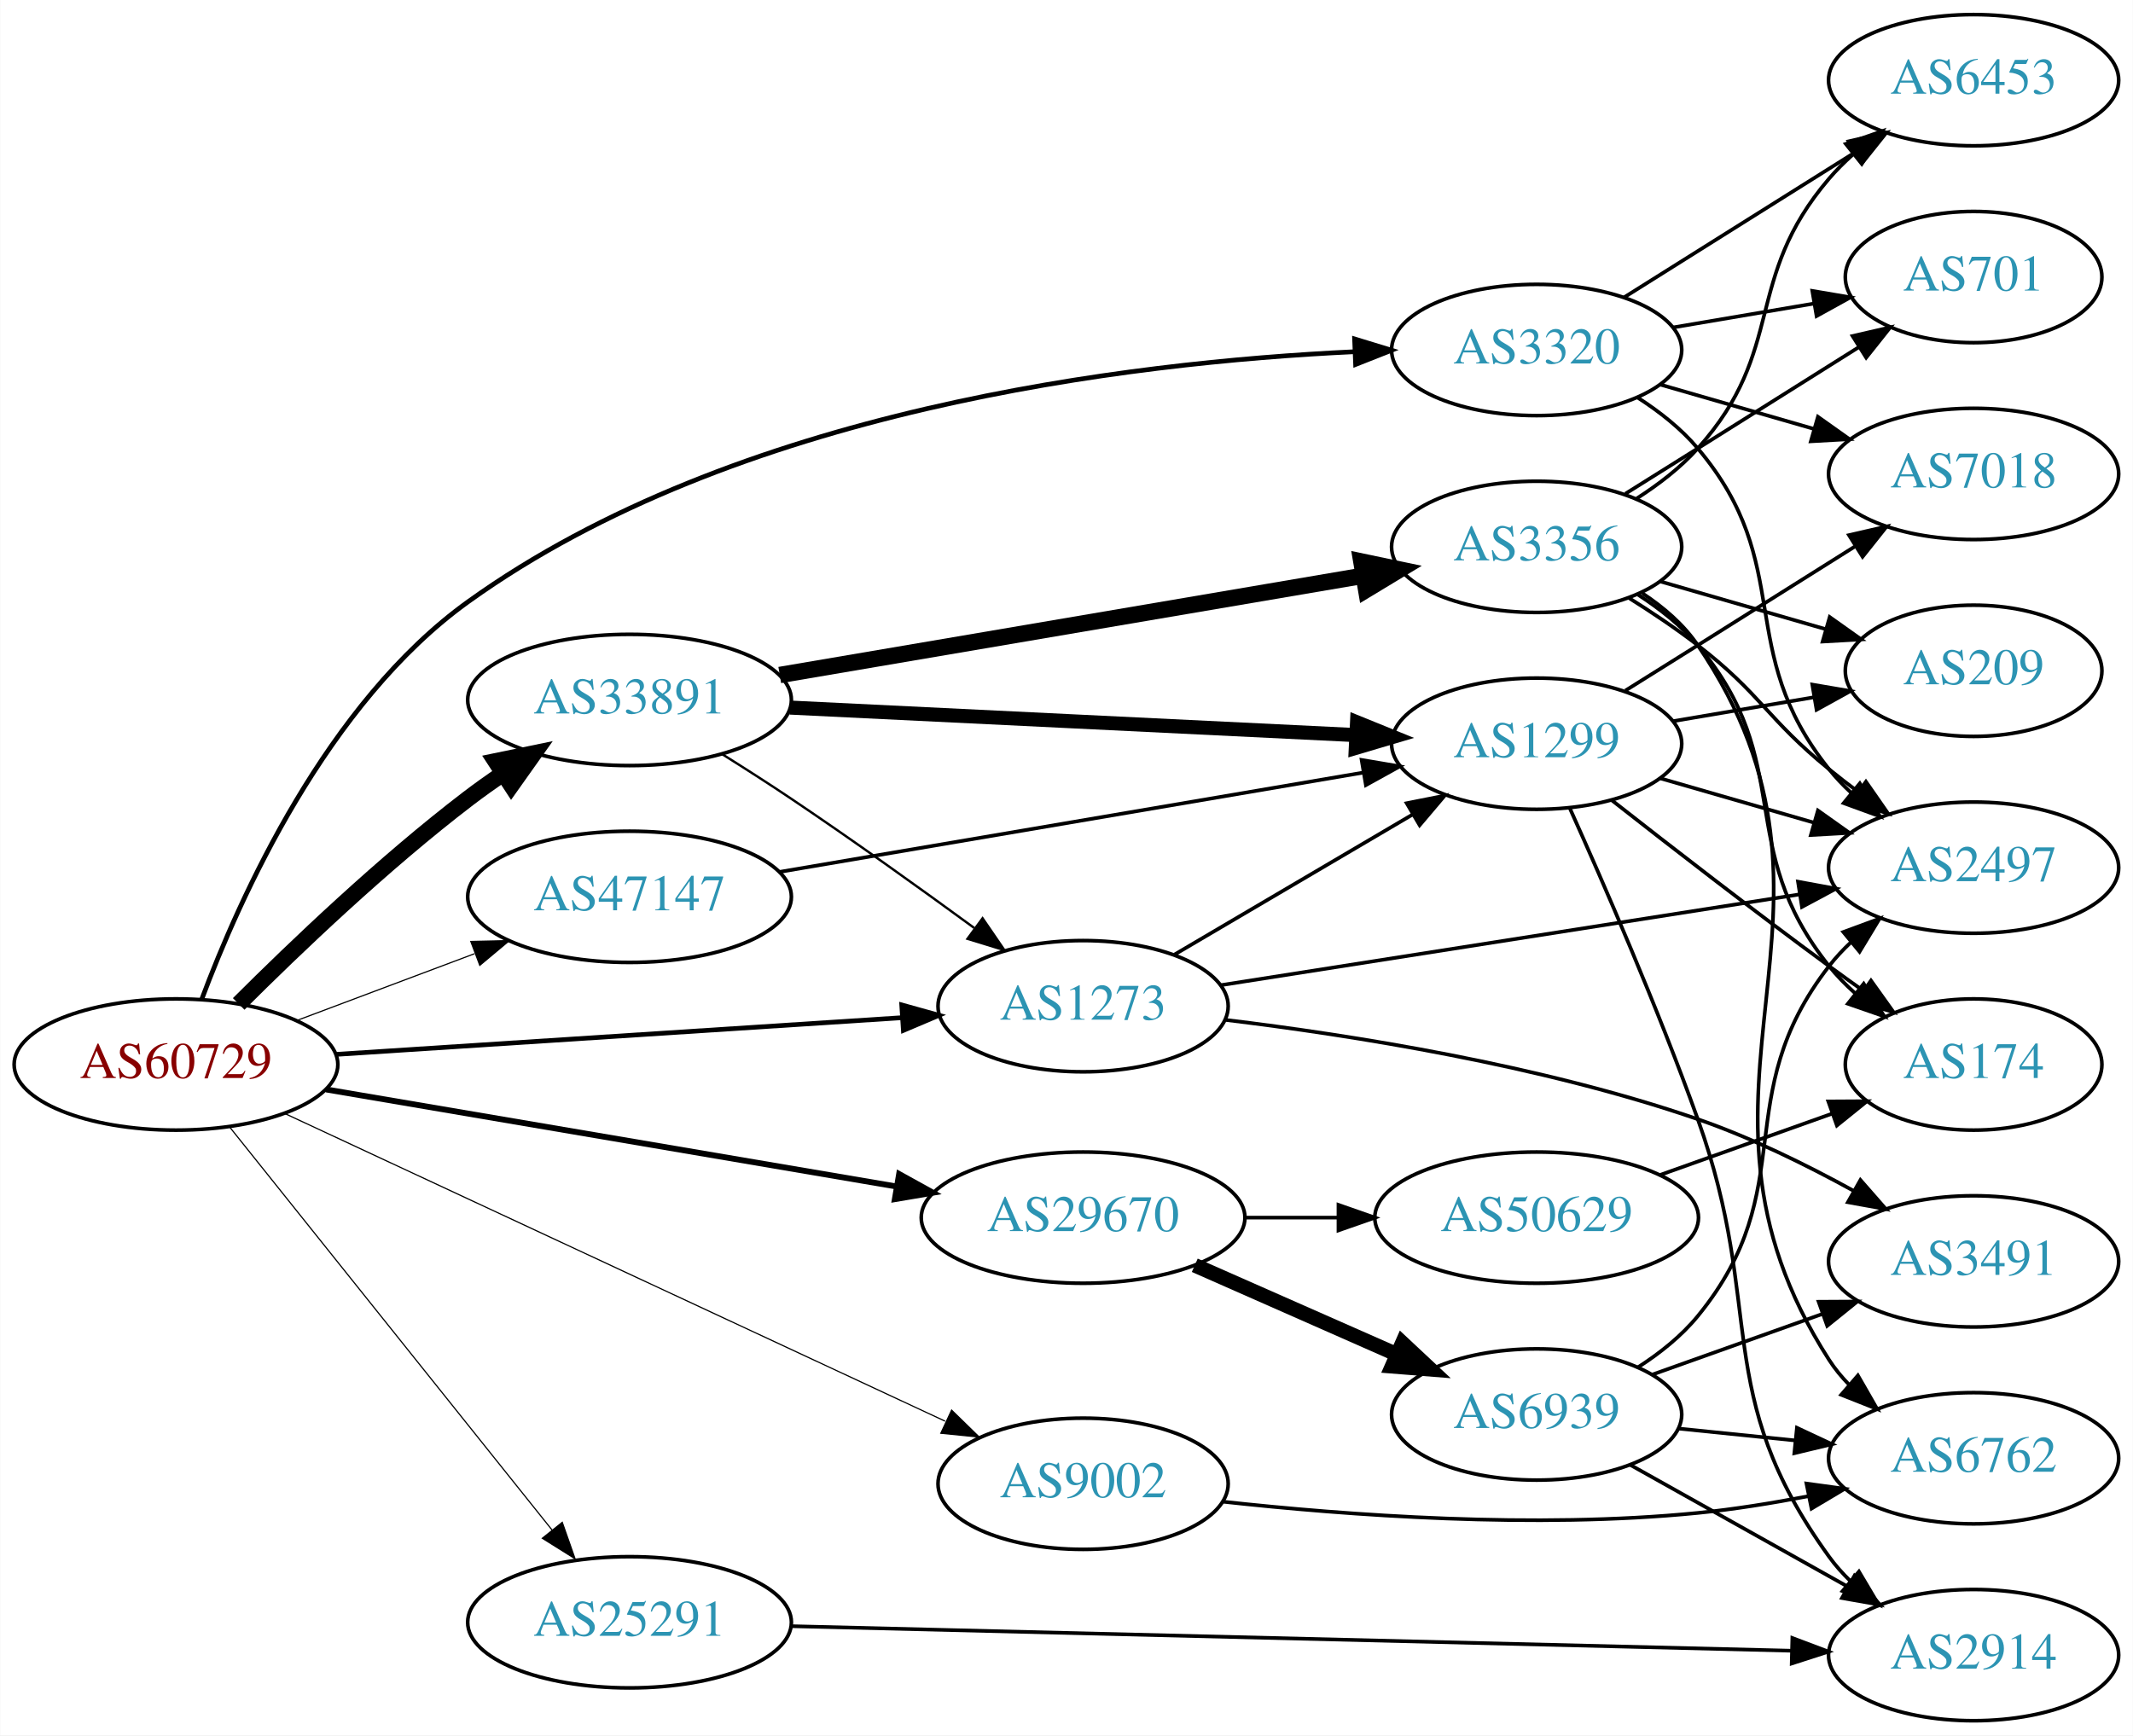
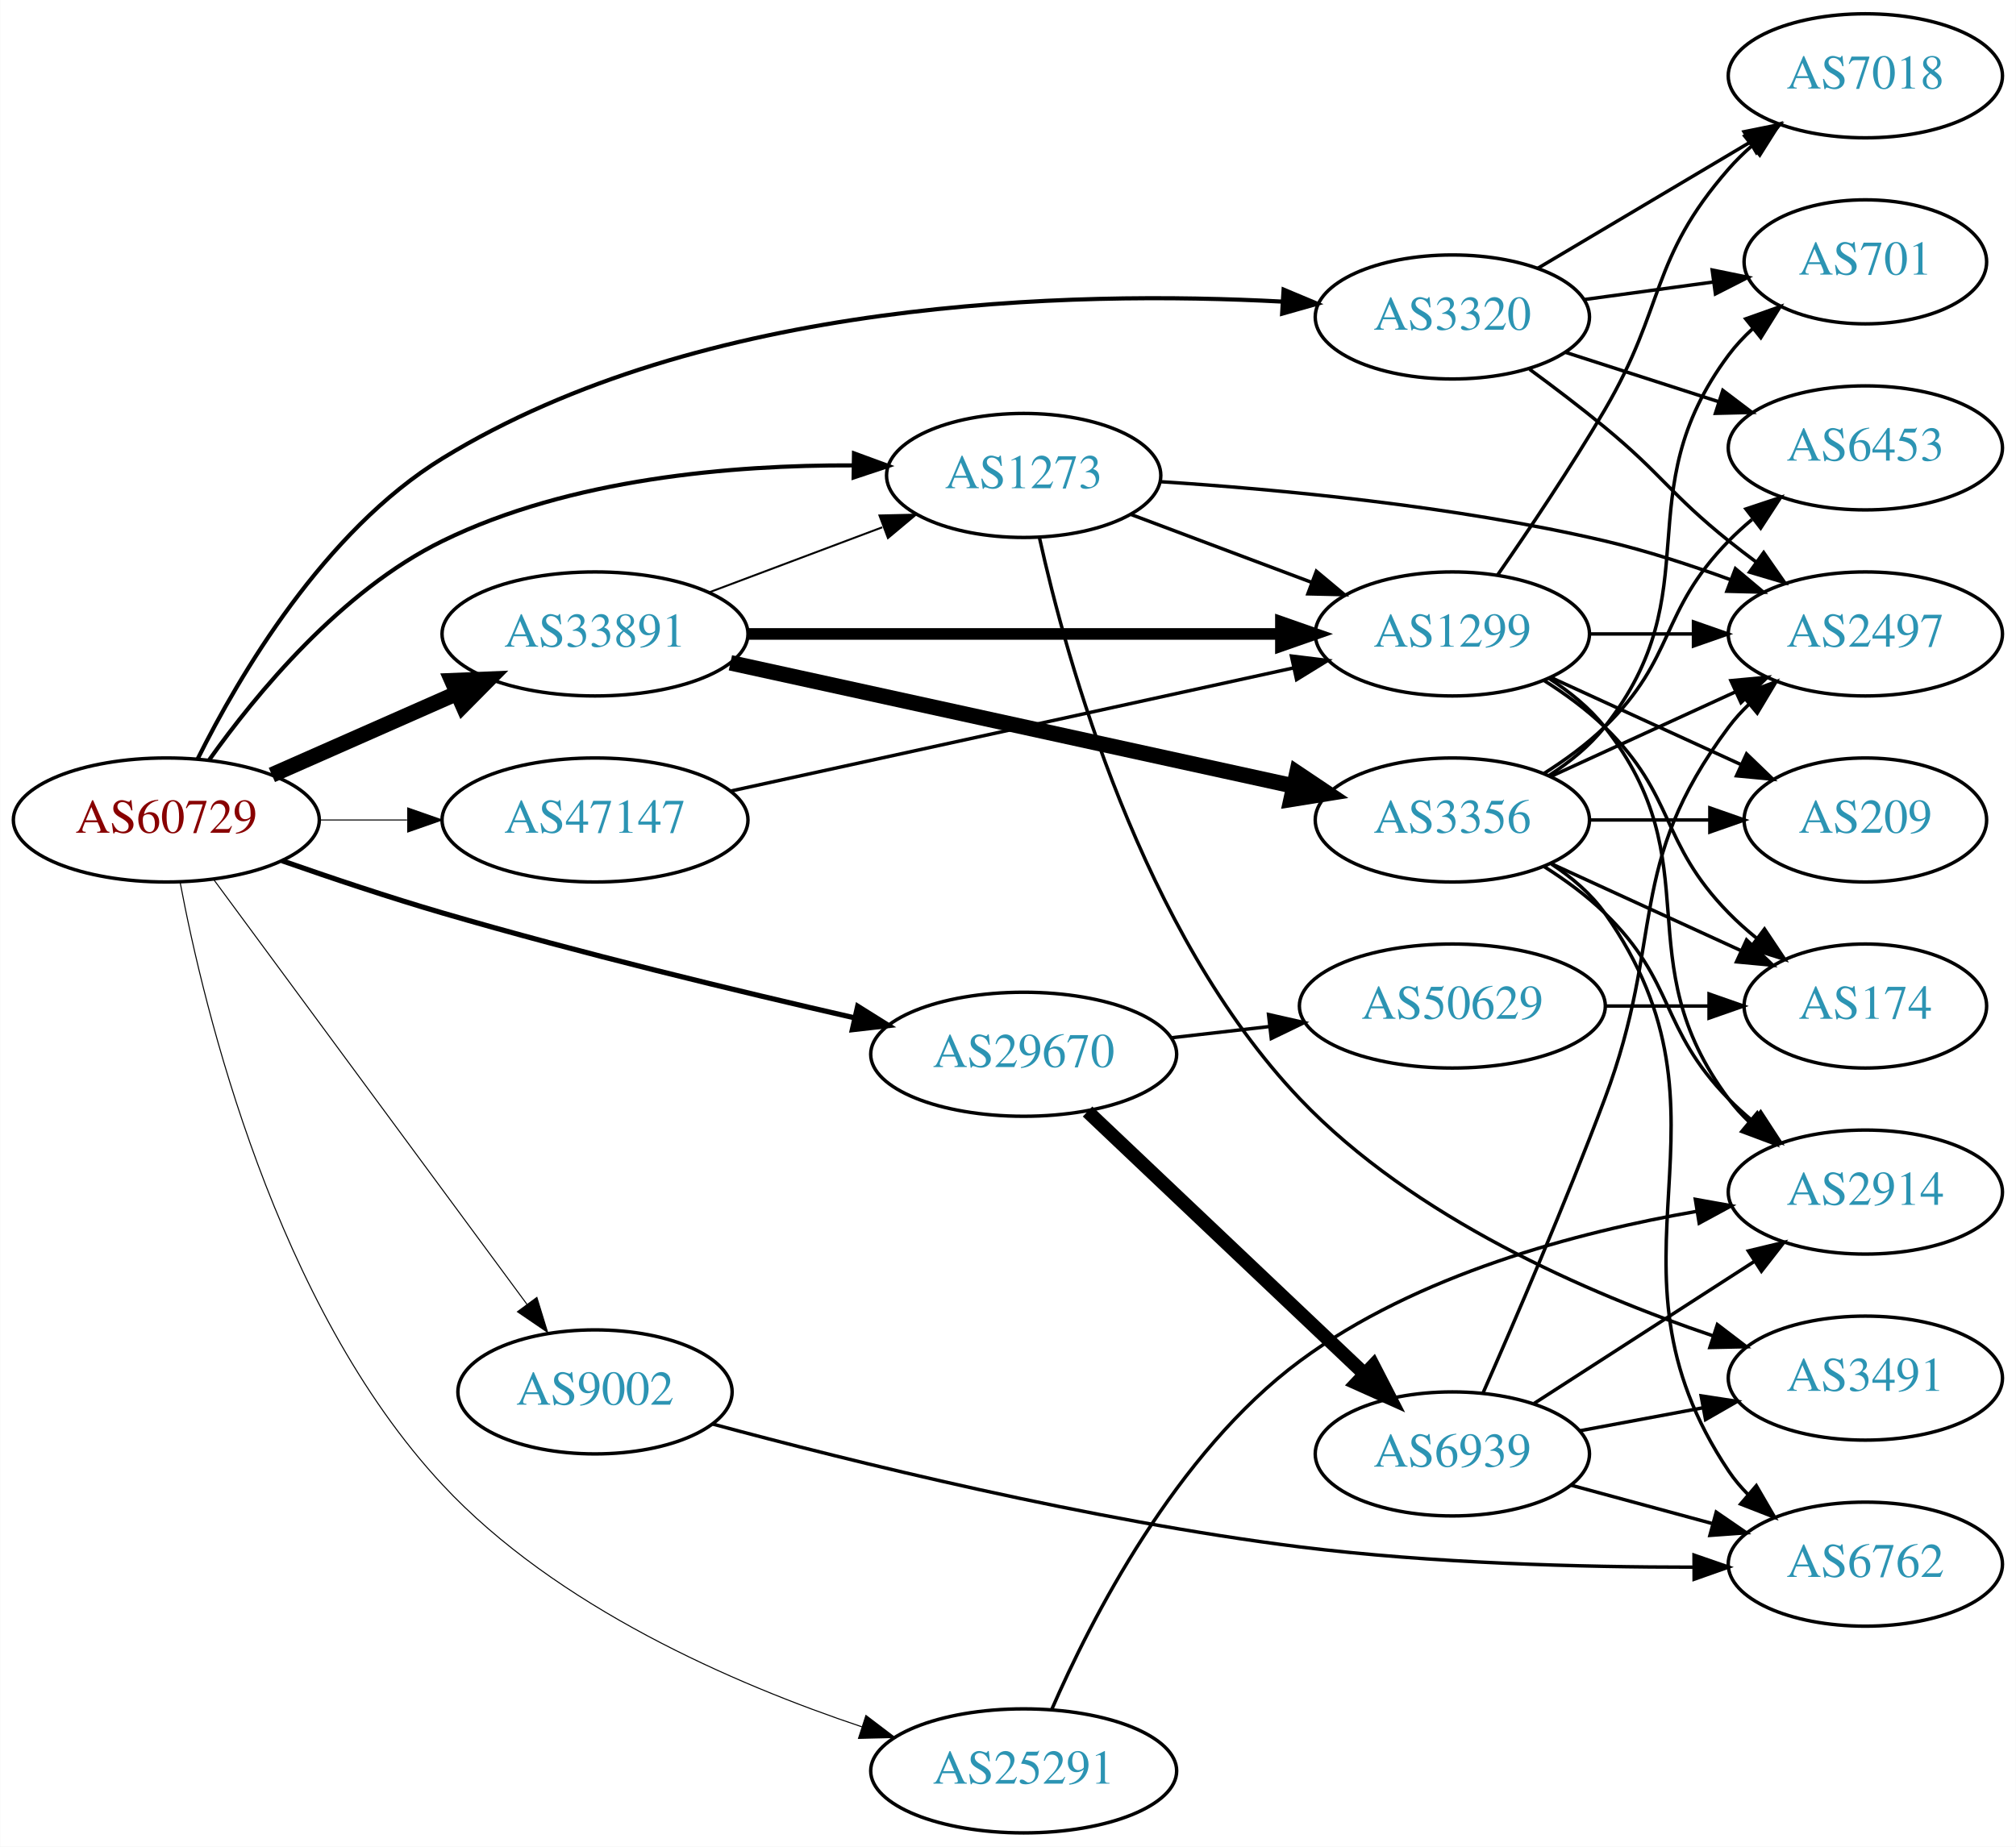
- <svg xmlns="http://www.w3.org/2000/svg" xmlns:xlink="http://www.w3.org/1999/xlink" width="585pt" height="476pt" viewBox="0.00 0.00 584.86 476.00">
-   <g id="graph0" class="graph" transform="scale(1 1) rotate(0) translate(4 472)">
-     <polygon fill="white" stroke="none" points="-4,4 -4,-472 580.862,-472 580.862,4 -4,4" />
+ <svg xmlns="http://www.w3.org/2000/svg" xmlns:xlink="http://www.w3.org/1999/xlink" width="585pt" height="536pt" viewBox="0.00 0.00 584.86 536.00">
+   <g id="graph0" class="graph" transform="scale(1 1) rotate(0) translate(4 532)">
+     <polygon fill="white" stroke="none" points="-4,4 -4,-532 580.862,-532 580.862,4 -4,4" />
    <g id="node1" class="node">
      <g id="a_node1">
        <a xlink:href="/asn/60729" xlink:title="AS60729 ~ Zwiebelfreunde e.V. [AT]">
-           <ellipse fill="#ffffff" stroke="black" cx="44.196" cy="-180" rx="44.393" ry="18" />
-           <text text-anchor="middle" x="44.196" y="-176.3" font-family="Times,serif" font-size="14.00" fill="#880000">AS60729</text>
+           <ellipse fill="#ffffff" stroke="black" cx="44.196" cy="-294" rx="44.393" ry="18" />
+           <text text-anchor="middle" x="44.196" y="-290.3" font-family="Times,serif" font-size="14.00" fill="#880000">AS60729</text>
        </a>
      </g>
    </g>
    <g id="node2" class="node">
      <g id="a_node2">
-         <a xlink:href="/asn/1273" xlink:title="AS1273 ~ RIPE Network Coordination Centre [NL]">
-           <ellipse fill="#ffffff" stroke="black" cx="292.98" cy="-196" rx="39.794" ry="18" />
-           <text text-anchor="middle" x="292.98" y="-192.3" font-family="Times,serif" font-size="14.00" fill="#2c94b3">AS1273</text>
+         <a xlink:href="/asn/1273" xlink:title="AS1273 ~ Vodafone Group PLC [EU]">
+           <ellipse fill="#ffffff" stroke="black" cx="292.98" cy="-394" rx="39.794" ry="18" />
+           <text text-anchor="middle" x="292.98" y="-390.3" font-family="Times,serif" font-size="14.00" fill="#2c94b3">AS1273</text>
        </a>
      </g>
    </g>
    <g id="edge1" class="edge">
-       <path fill="none" stroke="black" stroke-width="1.286" d="M87.901,-182.769C131.16,-185.573 197.98,-189.906 243.275,-192.842" />
-       <polygon fill="black" stroke="black" stroke-width="1.286" points="243.241,-196.347 253.447,-193.502 243.694,-189.362 243.241,-196.347" />
+       <path fill="none" stroke="black" stroke-width="1.2" d="M56.558,-311.332C70.174,-330.499 94.886,-360.573 124.392,-375 161.462,-393.126 208.503,-397.053 243.304,-396.922" />
+       <polygon fill="black" stroke="black" stroke-width="1.2" points="243.742,-400.416 253.687,-396.762 243.634,-393.416 243.742,-400.416" />
    </g>
    <g id="node3" class="node">
      <g id="a_node3">
        <a xlink:href="/asn/3320" xlink:title="AS3320 ~ DTAG [DE]">
-           <ellipse fill="#ffffff" stroke="black" cx="417.373" cy="-376" rx="39.794" ry="18" />
-           <text text-anchor="middle" x="417.373" y="-372.3" font-family="Times,serif" font-size="14.00" fill="#2c94b3">AS3320</text>
+           <ellipse fill="#ffffff" stroke="black" cx="417.373" cy="-440" rx="39.794" ry="18" />
+           <text text-anchor="middle" x="417.373" y="-436.3" font-family="Times,serif" font-size="14.00" fill="#2c94b3">AS3320</text>
        </a>
      </g>
    </g>
    <g id="edge2" class="edge">
-       <path fill="none" stroke="black" stroke-width="1.286" d="M51.249,-197.87C61.632,-225.708 85.553,-279.118 124.392,-307 197.59,-359.548 305.19,-372.586 367.273,-375.515" />
-       <polygon fill="black" stroke="black" stroke-width="1.286" points="367.444,-379.025 377.576,-375.928 367.724,-372.031 367.444,-379.025" />
+       <path fill="none" stroke="black" stroke-width="1.2" d="M53.322,-311.793C65.266,-335.772 89.934,-377.882 124.392,-399 199.893,-445.271 306.684,-447.729 368,-444.458" />
+       <polygon fill="black" stroke="black" stroke-width="1.2" points="368.401,-447.94 378.17,-443.84 367.976,-440.953 368.401,-447.94" />
    </g>
    <g id="node4" class="node">
      <g id="a_node4">
        <a xlink:href="/asn/9002" xlink:title="AS9002 ~ RETN Limited [EU]">
-           <ellipse fill="#ffffff" stroke="black" cx="292.98" cy="-65" rx="39.794" ry="18" />
-           <text text-anchor="middle" x="292.98" y="-61.3" font-family="Times,serif" font-size="14.00" fill="#2c94b3">AS9002</text>
+           <ellipse fill="#ffffff" stroke="black" cx="168.588" cy="-128" rx="39.794" ry="18" />
+           <text text-anchor="middle" x="168.588" y="-124.3" font-family="Times,serif" font-size="14.00" fill="#2c94b3">AS9002</text>
        </a>
      </g>
    </g>
    <g id="edge3" class="edge">
-       <path fill="none" stroke="black" stroke-width="0.321" d="M73.988,-166.583C118.927,-145.642 205.701,-105.206 255.138,-82.168" />
-       <polygon fill="black" stroke="black" stroke-width="0.321" points="256.918,-85.2 264.504,-77.804 253.961,-78.855 256.918,-85.2" />
+       <path fill="none" stroke="black" stroke-width="0.3" d="M57.833,-276.86C79.454,-247.536 123.645,-187.6 148.86,-153.401" />
+       <polygon fill="black" stroke="black" stroke-width="0.3" points="151.719,-155.421 154.836,-145.295 146.085,-151.267 151.719,-155.421" />
    </g>
    <g id="node5" class="node">
      <g id="a_node5">
        <a xlink:href="/asn/25291" xlink:title="AS25291 ~ SysEleven GmbH [DE]">
-           <ellipse fill="#ffffff" stroke="black" cx="168.588" cy="-27" rx="44.393" ry="18" />
-           <text text-anchor="middle" x="168.588" y="-23.3" font-family="Times,serif" font-size="14.00" fill="#2c94b3">AS25291</text>
+           <ellipse fill="#ffffff" stroke="black" cx="292.98" cy="-18" rx="44.393" ry="18" />
+           <text text-anchor="middle" x="292.98" y="-14.3" font-family="Times,serif" font-size="14.00" fill="#2c94b3">AS25291</text>
        </a>
      </g>
    </g>
    <g id="edge4" class="edge">
-       <path fill="none" stroke="black" stroke-width="0.321" d="M58.998,-162.746C80.576,-135.772 122.411,-83.476 147.384,-52.257" />
-       <polygon fill="black" stroke="black" stroke-width="0.321" points="150.135,-54.421 153.649,-44.425 144.669,-50.048 150.135,-54.421" />
+       <path fill="none" stroke="black" stroke-width="0.3" d="M48.179,-276.007C55.177,-238.913 75.872,-153.065 124.392,-101 157.412,-65.568 208.852,-43.247 246.035,-30.788" />
+       <polygon fill="black" stroke="black" stroke-width="0.3" points="247.201,-34.089 255.638,-27.681 245.047,-27.429 247.201,-34.089" />
    </g>
    <g id="node6" class="node">
      <g id="a_node6">
        <a xlink:href="/asn/29670" xlink:title="AS29670 ~ Individual Network Berlin e.V. [DE]">
-           <ellipse fill="#ffffff" stroke="black" cx="292.98" cy="-138" rx="44.393" ry="18" />
-           <text text-anchor="middle" x="292.98" y="-134.3" font-family="Times,serif" font-size="14.00" fill="#2c94b3">AS29670</text>
+           <ellipse fill="#ffffff" stroke="black" cx="292.98" cy="-226" rx="44.393" ry="18" />
+           <text text-anchor="middle" x="292.98" y="-222.3" font-family="Times,serif" font-size="14.00" fill="#2c94b3">AS29670</text>
        </a>
      </g>
    </g>
    <g id="edge5" class="edge">
-       <path fill="none" stroke="black" stroke-width="1.607" d="M85.395,-173.158C128.06,-165.897 195.562,-154.409 241.713,-146.555" />
-       <polygon fill="black" stroke="black" stroke-width="1.607" points="242.527,-149.967 251.798,-144.839 241.353,-143.066 242.527,-149.967" />
+       <path fill="none" stroke="black" stroke-width="1.5" d="M77.74,-282.178C91.97,-277.199 108.915,-271.522 124.392,-267 164.258,-255.353 210.102,-244.295 243.754,-236.604" />
+       <polygon fill="black" stroke="black" stroke-width="1.5" points="244.808,-239.954 253.786,-234.329 243.26,-233.128 244.808,-239.954" />
    </g>
    <g id="node7" class="node">
      <g id="a_node7">
        <a xlink:href="/asn/33891" xlink:title="AS33891 ~ CORE-BACKBONE GMBH GLOBAL NETWORK [DE]">
-           <ellipse fill="#ffffff" stroke="black" cx="168.588" cy="-280" rx="44.393" ry="18" />
-           <text text-anchor="middle" x="168.588" y="-276.3" font-family="Times,serif" font-size="14.00" fill="#2c94b3">AS33891</text>
+           <ellipse fill="#ffffff" stroke="black" cx="168.588" cy="-348" rx="44.393" ry="18" />
+           <text text-anchor="middle" x="168.588" y="-344.3" font-family="Times,serif" font-size="14.00" fill="#2c94b3">AS33891</text>
        </a>
      </g>
    </g>
    <g id="edge6" class="edge">
-       <path fill="none" stroke="black" stroke-width="4.5" d="M61.391,-196.615C76.864,-212.07 101.199,-235.307 124.392,-253 127.381,-255.28 130.567,-257.547 133.804,-259.742" />
-       <polygon fill="black" stroke="black" stroke-width="4.5" points="131.861,-263.176 142.387,-265.347 136.167,-256.582 131.861,-263.176" />
+       <path fill="none" stroke="black" stroke-width="4.5" d="M74.824,-307.072C90.941,-314.183 111.081,-323.069 128.473,-330.742" />
+       <polygon fill="black" stroke="black" stroke-width="4.5" points="127.071,-334.427 137.809,-334.861 130.249,-327.222 127.071,-334.427" />
    </g>
    <g id="node8" class="node">
      <g id="a_node8">
        <a xlink:href="/asn/47147" xlink:title="AS47147 ~ ANEXIA Internetdienstleistungs GmbH [AT]">
-           <ellipse fill="#ffffff" stroke="black" cx="168.588" cy="-226" rx="44.393" ry="18" />
-           <text text-anchor="middle" x="168.588" y="-222.3" font-family="Times,serif" font-size="14.00" fill="#2c94b3">AS47147</text>
+           <ellipse fill="#ffffff" stroke="black" cx="168.588" cy="-294" rx="44.393" ry="18" />
+           <text text-anchor="middle" x="168.588" y="-290.3" font-family="Times,serif" font-size="14.00" fill="#2c94b3">AS47147</text>
        </a>
      </g>
    </g>
    <g id="edge7" class="edge">
-       <path fill="none" stroke="black" stroke-width="0.321" d="M77.353,-192.086C92.251,-197.685 110.138,-204.408 126.043,-210.386" />
-       <polygon fill="black" stroke="black" stroke-width="0.321" points="125.054,-213.753 135.646,-213.995 127.517,-207.2 125.054,-213.753" />
+       <path fill="none" stroke="black" stroke-width="0.3" d="M88.692,-294C96.898,-294 105.569,-294 114.041,-294" />
+       <polygon fill="black" stroke="black" stroke-width="0.3" points="114.233,-297.5 124.233,-294 114.233,-290.5 114.233,-297.5" />
    </g>
    <g id="node9" class="node">
      <g id="a_node9">
-         <a xlink:href="/asn/1299" xlink:title="AS1299 ~ Telia Carrier [EU]">
-           <ellipse fill="#ffffff" stroke="black" cx="417.373" cy="-268" rx="39.794" ry="18" />
-           <text text-anchor="middle" x="417.373" y="-264.3" font-family="Times,serif" font-size="14.00" fill="#2c94b3">AS1299</text>
+         <a xlink:href="/asn/3491" xlink:title="AS3491 ~ PCCW Global, Inc. [US]">
+           <ellipse fill="#ffffff" stroke="black" cx="537.215" cy="-132" rx="39.794" ry="18" />
+           <text text-anchor="middle" x="537.215" y="-128.3" font-family="Times,serif" font-size="14.00" fill="#2c94b3">AS3491</text>
        </a>
      </g>
    </g>
    <g id="edge8" class="edge">
-       <path fill="none" stroke="black" d="M317.869,-210.053C336.534,-221.033 362.686,-236.418 383.353,-248.575" />
-       <polygon fill="black" stroke="black" points="381.732,-251.682 392.126,-253.736 385.281,-245.649 381.732,-251.682" />
+       <path fill="none" stroke="black" d="M297.53,-376.045C305.354,-340.691 327.164,-261.307 373.176,-213 406.053,-178.484 456.781,-156.523 492.914,-144.304" />
+       <polygon fill="black" stroke="black" points="494.271,-147.543 502.692,-141.114 492.1,-140.889 494.271,-147.543" />
    </g>
    <g id="node10" class="node">
      <g id="a_node10">
-         <a xlink:href="/asn/2497" xlink:title="AS2497 ~ Internet Initiative Japan Inc. [JP]">
-           <ellipse fill="#ffffff" stroke="black" cx="537.215" cy="-234" rx="39.794" ry="18" />
-           <text text-anchor="middle" x="537.215" y="-230.3" font-family="Times,serif" font-size="14.00" fill="#2c94b3">AS2497</text>
+         <a xlink:href="/asn/1299" xlink:title="AS1299 ~ Telia Carrier [EU]">
+           <ellipse fill="#ffffff" stroke="black" cx="417.373" cy="-348" rx="39.794" ry="18" />
+           <text text-anchor="middle" x="417.373" y="-344.3" font-family="Times,serif" font-size="14.00" fill="#2c94b3">AS1299</text>
        </a>
      </g>
    </g>
    <g id="edge9" class="edge">
-       <path fill="none" stroke="black" d="M330.771,-201.771C373.222,-208.431 443.11,-219.394 489.4,-226.656" />
-       <polygon fill="black" stroke="black" points="489.055,-230.145 499.476,-228.237 490.14,-223.229 489.055,-230.145" />
+       <path fill="none" stroke="black" d="M324.235,-382.629C339.975,-376.713 359.422,-369.404 376.387,-363.028" />
+       <polygon fill="black" stroke="black" points="377.913,-366.194 386.042,-359.399 375.45,-359.641 377.913,-366.194" />
    </g>
    <g id="node11" class="node">
      <g id="a_node11">
-         <a xlink:href="/asn/3491" xlink:title="AS3491 ~ PCCW Global, Inc. [US]">
-           <ellipse fill="#ffffff" stroke="black" cx="537.215" cy="-126" rx="39.794" ry="18" />
-           <text text-anchor="middle" x="537.215" y="-122.3" font-family="Times,serif" font-size="14.00" fill="#2c94b3">AS3491</text>
+         <a xlink:href="/asn/2497" xlink:title="AS2497 ~ Internet Initiative Japan Inc. [JP]">
+           <ellipse fill="#ffffff" stroke="black" cx="537.215" cy="-348" rx="39.794" ry="18" />
+           <text text-anchor="middle" x="537.215" y="-344.3" font-family="Times,serif" font-size="14.00" fill="#2c94b3">AS2497</text>
        </a>
      </g>
    </g>
    <g id="edge10" class="edge">
-       <path fill="none" stroke="black" d="M332.08,-192.235C366.596,-188.059 418.493,-179.86 461.569,-165 476.139,-159.974 491.367,-152.474 504.24,-145.39" />
-       <polygon fill="black" stroke="black" points="506.175,-148.317 513.155,-140.347 502.728,-142.225 506.175,-148.317" />
-     </g>
-     <g id="edge12" class="edge">
-       <path fill="none" stroke="black" d="M445.085,-362.934C451.081,-359.076 457.009,-354.41 461.569,-349 488.799,-316.686 471.174,-294 497.569,-261 499.39,-258.723 501.453,-256.557 503.655,-254.515" />
-       <polygon fill="black" stroke="black" points="506.007,-257.112 511.527,-248.069 501.572,-251.696 506.007,-257.112" />
+       <path fill="none" stroke="black" d="M332.69,-392.186C366.941,-389.973 418.09,-385.179 461.569,-375 473.729,-372.153 486.634,-367.938 498.233,-363.681" />
+       <polygon fill="black" stroke="black" points="499.512,-366.939 507.624,-360.123 497.033,-360.393 499.512,-366.939" />
+     </g>
+     <g id="edge14" class="edge">
+       <path fill="none" stroke="black" d="M439.802,-424.807C446.855,-419.627 454.657,-413.702 461.569,-408 478.312,-394.188 480.635,-388.578 497.569,-375 500.123,-372.952 502.822,-370.885 505.559,-368.854" />
+       <polygon fill="black" stroke="black" points="507.712,-371.617 513.775,-362.93 503.617,-365.94 507.712,-371.617" />
    </g>
    <g id="node12" class="node">
      <g id="a_node12">
        <a xlink:href="/asn/7018" xlink:title="AS7018 ~ AT&amp;T Services, Inc. [US]">
-           <ellipse fill="#ffffff" stroke="black" cx="537.215" cy="-342" rx="39.794" ry="18" />
-           <text text-anchor="middle" x="537.215" y="-338.3" font-family="Times,serif" font-size="14.00" fill="#2c94b3">AS7018</text>
+           <ellipse fill="#ffffff" stroke="black" cx="537.215" cy="-510" rx="39.794" ry="18" />
+           <text text-anchor="middle" x="537.215" y="-506.3" font-family="Times,serif" font-size="14.00" fill="#2c94b3">AS7018</text>
        </a>
      </g>
    </g>
    <g id="edge11" class="edge">
-       <path fill="none" stroke="black" d="M451.198,-366.529C464.241,-362.766 479.422,-358.386 493.316,-354.377" />
-       <polygon fill="black" stroke="black" points="494.519,-357.673 503.157,-351.538 492.578,-350.947 494.519,-357.673" />
+       <path fill="none" stroke="black" d="M442.22,-454.166C459.87,-464.65 484.121,-479.056 503.57,-490.608" />
+       <polygon fill="black" stroke="black" points="502.018,-493.758 512.403,-495.856 505.593,-487.739 502.018,-493.758" />
    </g>
    <g id="node13" class="node">
      <g id="a_node13">
-         <a xlink:href="/asn/6453" xlink:title="AS6453 ~ TATA COMMUNICATIONS (AMERICA) INC [US]">
-           <ellipse fill="#ffffff" stroke="black" cx="537.215" cy="-450" rx="39.794" ry="18" />
-           <text text-anchor="middle" x="537.215" y="-446.3" font-family="Times,serif" font-size="14.00" fill="#2c94b3">AS6453</text>
-         </a>
-       </g>
-     </g>
-     <g id="edge13" class="edge">
-       <path fill="none" stroke="black" d="M441.374,-390.444C459.38,-401.751 484.624,-417.603 504.541,-430.11" />
-       <polygon fill="black" stroke="black" points="502.942,-433.239 513.272,-435.593 506.665,-427.311 502.942,-433.239" />
+         <a xlink:href="/asn/701" xlink:title="AS701 ~ UUNET [US]">
+           <ellipse fill="#ffffff" stroke="black" cx="537.215" cy="-456" rx="35.194" ry="18" />
+           <text text-anchor="middle" x="537.215" y="-452.3" font-family="Times,serif" font-size="14.00" fill="#2c94b3">AS701</text>
+         </a>
+       </g>
+     </g>
+     <g id="edge12" class="edge">
+       <path fill="none" stroke="black" d="M455.659,-445.062C467.564,-446.679 480.838,-448.481 493.121,-450.149" />
+       <polygon fill="black" stroke="black" points="492.774,-453.634 503.154,-451.511 493.716,-446.698 492.774,-453.634" />
    </g>
    <g id="node14" class="node">
      <g id="a_node14">
-         <a xlink:href="/asn/701" xlink:title="AS701 ~ UUNET [US]">
-           <ellipse fill="#ffffff" stroke="black" cx="537.215" cy="-396" rx="35.194" ry="18" />
-           <text text-anchor="middle" x="537.215" y="-392.3" font-family="Times,serif" font-size="14.00" fill="#2c94b3">AS701</text>
-         </a>
-       </g>
-     </g>
-     <g id="edge14" class="edge">
-       <path fill="none" stroke="black" d="M454.691,-382.164C466.964,-384.247 480.779,-386.592 493.502,-388.751" />
-       <polygon fill="black" stroke="black" points="492.975,-392.211 503.42,-390.434 494.147,-385.31 492.975,-392.211" />
+         <a xlink:href="/asn/6453" xlink:title="AS6453 ~ TATA COMMUNICATIONS (AMERICA) INC [US]">
+           <ellipse fill="#ffffff" stroke="black" cx="537.215" cy="-402" rx="39.794" ry="18" />
+           <text text-anchor="middle" x="537.215" y="-398.3" font-family="Times,serif" font-size="14.00" fill="#2c94b3">AS6453</text>
+         </a>
+       </g>
+     </g>
+     <g id="edge13" class="edge">
+       <path fill="none" stroke="black" d="M450.262,-429.717C463.887,-425.323 479.972,-420.136 494.522,-415.445" />
+       <polygon fill="black" stroke="black" points="495.856,-418.692 504.3,-412.292 493.708,-412.03 495.856,-418.692" />
    </g>
    <g id="node15" class="node">
      <g id="a_node15">
        <a xlink:href="/asn/6762" xlink:title="AS6762 ~ TELECOM ITALIA SPARKLE S.p.A. [IT]">
-           <ellipse fill="#ffffff" stroke="black" cx="537.215" cy="-72" rx="39.794" ry="18" />
-           <text text-anchor="middle" x="537.215" y="-68.3" font-family="Times,serif" font-size="14.00" fill="#2c94b3">AS6762</text>
+           <ellipse fill="#ffffff" stroke="black" cx="537.215" cy="-78" rx="39.794" ry="18" />
+           <text text-anchor="middle" x="537.215" y="-74.3" font-family="Times,serif" font-size="14.00" fill="#2c94b3">AS6762</text>
        </a>
      </g>
    </g>
    <g id="edge15" class="edge">
-       <path fill="none" stroke="black" d="M331.336,-60.087C365.352,-56.356 416.931,-52.559 461.569,-57 471.429,-57.981 481.915,-59.673 491.815,-61.577" />
-       <polygon fill="black" stroke="black" points="491.372,-65.058 501.868,-63.616 492.764,-58.198 491.372,-65.058" />
+       <path fill="none" stroke="black" d="M202.758,-118.66C242.781,-107.86 312.292,-90.595 373.176,-83 411.338,-78.24 454.892,-77.123 487.379,-77.124" />
+       <polygon fill="black" stroke="black" points="487.504,-80.624 497.517,-77.16 487.529,-73.624 487.504,-80.624" />
    </g>
    <g id="node16" class="node">
      <g id="a_node16">
        <a xlink:href="/asn/2914" xlink:title="AS2914 ~ NTT America, Inc. [US]">
-           <ellipse fill="#ffffff" stroke="black" cx="537.215" cy="-18" rx="39.794" ry="18" />
-           <text text-anchor="middle" x="537.215" y="-14.3" font-family="Times,serif" font-size="14.00" fill="#2c94b3">AS2914</text>
+           <ellipse fill="#ffffff" stroke="black" cx="537.215" cy="-186" rx="39.794" ry="18" />
+           <text text-anchor="middle" x="537.215" y="-182.3" font-family="Times,serif" font-size="14.00" fill="#2c94b3">AS2914</text>
        </a>
      </g>
    </g>
    <g id="edge16" class="edge">
-       <path fill="none" stroke="black" d="M212.723,-25.941C281.371,-24.256 415.073,-20.974 487.228,-19.203" />
-       <polygon fill="black" stroke="black" points="487.501,-22.697 497.412,-18.953 487.329,-15.699 487.501,-22.697" />
+       <path fill="none" stroke="black" d="M301.097,-35.77C312.441,-61.842 337.088,-110.255 373.176,-137 407,-162.066 453.659,-174.408 488.399,-180.426" />
+       <polygon fill="black" stroke="black" points="487.884,-183.888 498.314,-182.029 489.001,-176.977 487.884,-183.888" />
    </g>
    <g id="node17" class="node">
      <g id="a_node17">
        <a xlink:href="/asn/6939" xlink:title="AS6939 ~ Hurricane Electric LLC [US]">
-           <ellipse fill="#ffffff" stroke="black" cx="417.373" cy="-84" rx="39.794" ry="18" />
-           <text text-anchor="middle" x="417.373" y="-80.3" font-family="Times,serif" font-size="14.00" fill="#2c94b3">AS6939</text>
+           <ellipse fill="#ffffff" stroke="black" cx="417.373" cy="-110" rx="39.794" ry="18" />
+           <text text-anchor="middle" x="417.373" y="-106.3" font-family="Times,serif" font-size="14.00" fill="#2c94b3">AS6939</text>
        </a>
      </g>
    </g>
    <g id="edge17" class="edge">
-       <path fill="none" stroke="black" stroke-width="4" d="M323.608,-124.928C340.203,-117.607 361.062,-108.403 378.795,-100.579" />
-       <polygon fill="black" stroke="black" stroke-width="4" points="380.543,-103.634 388.279,-96.395 377.717,-97.23 380.543,-103.634" />
+       <path fill="none" stroke="black" stroke-width="4" d="M311.516,-209.38C332.63,-189.369 368.212,-155.645 391.991,-133.108" />
+       <polygon fill="black" stroke="black" stroke-width="4" points="394.413,-135.635 399.264,-126.215 389.598,-130.554 394.413,-135.635" />
    </g>
    <g id="node18" class="node">
      <g id="a_node18">
        <a xlink:href="/asn/50629" xlink:title="AS50629 ~ LWLcom GmbH [DE]">
-           <ellipse fill="#ffffff" stroke="black" cx="417.373" cy="-138" rx="44.393" ry="18" />
-           <text text-anchor="middle" x="417.373" y="-134.3" font-family="Times,serif" font-size="14.00" fill="#2c94b3">AS50629</text>
+           <ellipse fill="#ffffff" stroke="black" cx="417.373" cy="-240" rx="44.393" ry="18" />
+           <text text-anchor="middle" x="417.373" y="-236.3" font-family="Times,serif" font-size="14.00" fill="#2c94b3">AS50629</text>
        </a>
      </g>
    </g>
    <g id="edge18" class="edge">
-       <path fill="none" stroke="black" d="M337.476,-138C345.682,-138 354.353,-138 362.826,-138" />
-       <polygon fill="black" stroke="black" points="363.017,-141.5 373.017,-138 363.017,-134.5 363.017,-141.5" />
+       <path fill="none" stroke="black" d="M335.759,-230.779C344.913,-231.826 354.713,-232.947 364.216,-234.034" />
+       <polygon fill="black" stroke="black" points="364.034,-237.536 374.367,-235.195 364.83,-230.581 364.034,-237.536" />
+     </g>
+     <g id="edge26" class="edge">
+       <path fill="none" stroke="black" stroke-width="0.562" d="M201.745,-360.086C217.112,-365.861 235.659,-372.832 251.932,-378.948" />
+       <polygon fill="black" stroke="black" stroke-width="0.562" points="251.129,-382.385 261.721,-382.627 253.592,-375.833 251.129,-382.385" />
    </g>
    <g id="edge25" class="edge">
-       <path fill="none" stroke="black" stroke-width="0.643" d="M193.983,-265.138C200.168,-261.265 206.763,-257.042 212.784,-253 229.715,-241.634 248.234,-228.354 263.104,-217.473" />
-       <polygon fill="black" stroke="black" stroke-width="0.643" points="265.413,-220.119 271.398,-211.376 261.268,-214.479 265.413,-220.119" />
-     </g>
-     <g id="edge24" class="edge">
-       <path fill="none" stroke="black" stroke-width="3.857" d="M212.575,-277.91C255.878,-275.804 322.583,-272.561 367.782,-270.363" />
-       <polygon fill="black" stroke="black" stroke-width="3.857" points="368.113,-273.851 377.931,-269.869 367.773,-266.859 368.113,-273.851" />
+       <path fill="none" stroke="black" stroke-width="3.375" d="M212.857,-348C256.076,-348 322.399,-348 367.495,-348" />
+       <polygon fill="black" stroke="black" stroke-width="3.375" points="367.625,-351.5 377.625,-348 367.625,-344.5 367.625,-351.5" />
    </g>
    <g id="node20" class="node">
      <g id="a_node20">
        <a xlink:href="/asn/3356" xlink:title="AS3356 ~ Level 3 Parent, LLC [US]">
-           <ellipse fill="#ffffff" stroke="black" cx="417.373" cy="-322" rx="39.794" ry="18" />
-           <text text-anchor="middle" x="417.373" y="-318.3" font-family="Times,serif" font-size="14.00" fill="#2c94b3">AS3356</text>
-         </a>
-       </g>
-     </g>
-     <g id="edge26" class="edge">
-       <path fill="none" stroke="black" stroke-width="4.5" d="M209.788,-286.842C253.595,-294.297 323.588,-306.209 369.767,-314.068" />
-       <polygon fill="black" stroke="black" stroke-width="4.5" points="369.296,-317.982 379.814,-315.778 370.617,-310.219 369.296,-317.982" />
-     </g>
-     <g id="edge38" class="edge">
-       <path fill="none" stroke="black" d="M209.788,-232.842C253.595,-240.297 323.588,-252.209 369.767,-260.068" />
-       <polygon fill="black" stroke="black" points="369.369,-263.551 379.814,-261.778 370.543,-256.65 369.369,-263.551" />
-     </g>
-     <g id="edge27" class="edge">
-       <path fill="none" stroke="black" d="M451.198,-258.529C464.241,-254.766 479.422,-250.386 493.316,-246.377" />
-       <polygon fill="black" stroke="black" points="494.519,-249.673 503.157,-243.538 492.578,-242.947 494.519,-249.673" />
-     </g>
-     <g id="edge28" class="edge">
-       <path fill="none" stroke="black" d="M441.696,-282.559C448.137,-286.585 455.126,-290.958 461.569,-295 475.693,-303.861 491.305,-313.686 504.584,-322.052" />
-       <polygon fill="black" stroke="black" points="503.032,-325.211 513.358,-327.581 506.764,-319.289 503.032,-325.211" />
-     </g>
-     <g id="edge30" class="edge">
-       <path fill="none" stroke="black" d="M426.442,-250.362C435.587,-230.027 450.639,-195.482 461.569,-165 480.362,-112.586 464.934,-90.116 497.569,-45 499.278,-42.638 501.259,-40.41 503.405,-38.325" />
-       <polygon fill="black" stroke="black" points="505.767,-40.911 511.172,-31.799 501.264,-35.552 505.767,-40.911" />
+           <ellipse fill="#ffffff" stroke="black" cx="417.373" cy="-294" rx="39.794" ry="18" />
+           <text text-anchor="middle" x="417.373" y="-290.3" font-family="Times,serif" font-size="14.00" fill="#2c94b3">AS3356</text>
+         </a>
+       </g>
+     </g>
+     <g id="edge24" class="edge">
+       <path fill="none" stroke="black" stroke-width="4.5" d="M207.878,-339.622C252.023,-329.962 324.504,-314.102 371.323,-303.857" />
+       <polygon fill="black" stroke="black" stroke-width="4.5" points="372.266,-307.682 381.194,-301.698 370.583,-299.989 372.266,-307.682" />
+     </g>
+     <g id="edge39" class="edge">
+       <path fill="none" stroke="black" d="M207.878,-302.378C252.023,-312.038 324.504,-327.898 371.323,-338.143" />
+       <polygon fill="black" stroke="black" points="370.677,-341.584 381.194,-340.302 372.173,-334.746 370.677,-341.584" />
+     </g>
+     <g id="edge37" class="edge">
+       <path fill="none" stroke="black" d="M457.285,-348C466.839,-348 477.188,-348 487.151,-348" />
+       <polygon fill="black" stroke="black" points="487.343,-351.5 497.343,-348 487.343,-344.5 487.343,-351.5" />
+     </g>
+     <g id="edge36" class="edge">
+       <path fill="none" stroke="black" d="M430.459,-365.046C439.432,-377.967 451.761,-396.29 461.569,-413 479.278,-443.171 474.553,-456.652 497.569,-483 499.537,-485.254 501.732,-487.414 504.048,-489.463" />
+       <polygon fill="black" stroke="black" points="502.229,-492.488 512.237,-495.966 506.582,-487.006 502.229,-492.488" />
+     </g>
+     <g id="edge34" class="edge">
+       <path fill="none" stroke="black" d="M445.344,-335.145C451.332,-331.28 457.192,-326.559 461.569,-321 492.867,-281.246 467.297,-253.542 497.569,-213 499.313,-210.664 501.321,-208.455 503.484,-206.383" />
+       <polygon fill="black" stroke="black" points="505.843,-208.973 511.284,-199.882 501.362,-203.595 505.843,-208.973" />
    </g>
    <g id="node19" class="node">
      <g id="a_node19">
        <a xlink:href="/asn/174" xlink:title="AS174 ~ Cogent Communications [US]">
-           <ellipse fill="#ffffff" stroke="black" cx="537.215" cy="-180" rx="35.194" ry="18" />
-           <text text-anchor="middle" x="537.215" y="-176.3" font-family="Times,serif" font-size="14.00" fill="#2c94b3">AS174</text>
-         </a>
-       </g>
-     </g>
-     <g id="edge29" class="edge">
-       <path fill="none" stroke="black" d="M438.032,-252.45C453.941,-239.966 477.001,-222.093 497.569,-207 500.583,-204.788 503.753,-202.505 506.926,-200.248" />
-       <polygon fill="black" stroke="black" points="509.071,-203.018 515.23,-194.397 505.039,-197.296 509.071,-203.018" />
+           <ellipse fill="#ffffff" stroke="black" cx="537.215" cy="-240" rx="35.194" ry="18" />
+           <text text-anchor="middle" x="537.215" y="-236.3" font-family="Times,serif" font-size="14.00" fill="#2c94b3">AS174</text>
+         </a>
+       </g>
+     </g>
+     <g id="edge38" class="edge">
+       <path fill="none" stroke="black" d="M443.902,-334.538C450.064,-330.638 456.366,-326.052 461.569,-321 482.262,-300.906 477.396,-287.617 497.569,-267 500.048,-264.466 502.794,-262.017 505.647,-259.696" />
+       <polygon fill="black" stroke="black" points="507.95,-262.343 513.832,-253.532 503.738,-256.752 507.95,-262.343" />
    </g>
    <g id="node21" class="node">
      <g id="a_node21">
        <a xlink:href="/asn/209" xlink:title="AS209 ~ CenturyLink Communications, LLC [US]">
-           <ellipse fill="#ffffff" stroke="black" cx="537.215" cy="-288" rx="35.194" ry="18" />
-           <text text-anchor="middle" x="537.215" y="-284.3" font-family="Times,serif" font-size="14.00" fill="#2c94b3">AS209</text>
-         </a>
-       </g>
+           <ellipse fill="#ffffff" stroke="black" cx="537.215" cy="-294" rx="35.194" ry="18" />
+           <text text-anchor="middle" x="537.215" y="-290.3" font-family="Times,serif" font-size="14.00" fill="#2c94b3">AS209</text>
+         </a>
+       </g>
+     </g>
+     <g id="edge35" class="edge">
+       <path fill="none" stroke="black" d="M446.001,-335.339C462.418,-327.817 483.399,-318.202 500.996,-310.139" />
+       <polygon fill="black" stroke="black" points="502.74,-313.189 510.373,-305.842 499.824,-306.826 502.74,-313.189" />
+     </g>
+     <g id="edge21" class="edge">
+       <path fill="none" stroke="black" d="M454.37,-116.72C465.573,-118.812 478.086,-121.148 489.891,-123.352" />
+       <polygon fill="black" stroke="black" points="489.56,-126.85 500.033,-125.245 490.845,-119.969 489.56,-126.85" />
+     </g>
+     <g id="edge22" class="edge">
+       <path fill="none" stroke="black" d="M426.275,-127.7C435.267,-148.091 450.178,-182.687 461.569,-213 479.365,-260.363 467.297,-280.458 497.569,-321 499.313,-323.336 501.321,-325.545 503.484,-327.617" />
+       <polygon fill="black" stroke="black" points="501.362,-330.405 511.284,-334.118 505.843,-325.027 501.362,-330.405" />
+     </g>
+     <g id="edge19" class="edge">
+       <path fill="none" stroke="black" d="M451.826,-100.916C464.515,-97.47 479.154,-93.495 492.641,-89.833" />
+       <polygon fill="black" stroke="black" points="493.944,-93.105 502.678,-87.107 492.11,-86.35 493.944,-93.105" />
+     </g>
+     <g id="edge20" class="edge">
+       <path fill="none" stroke="black" d="M441.094,-124.654C459.271,-136.377 484.953,-152.94 505.051,-165.901" />
+       <polygon fill="black" stroke="black" points="503.263,-168.913 513.564,-171.391 507.057,-163.03 503.263,-168.913" />
+     </g>
+     <g id="edge23" class="edge">
+       <path fill="none" stroke="black" d="M461.584,-240C471.432,-240 481.911,-240 491.808,-240" />
+       <polygon fill="black" stroke="black" points="491.86,-243.5 501.86,-240 491.86,-236.5 491.86,-243.5" />
+     </g>
+     <g id="edge27" class="edge">
+       <path fill="none" stroke="black" d="M446.001,-306.661C461.958,-313.973 482.229,-323.261 499.512,-331.181" />
+       <polygon fill="black" stroke="black" points="498.21,-334.435 508.759,-335.419 501.126,-328.071 498.21,-334.435" />
+     </g>
+     <g id="edge28" class="edge">
+       <path fill="none" stroke="black" d="M445.344,-306.855C451.332,-310.72 457.192,-315.441 461.569,-321 492.867,-360.754 467.297,-388.458 497.569,-429 499.576,-431.689 501.932,-434.209 504.473,-436.546" />
+       <polygon fill="black" stroke="black" points="502.502,-439.452 512.489,-442.989 506.888,-433.996 502.502,-439.452" />
    </g>
    <g id="edge31" class="edge">
-       <path fill="none" stroke="black" d="M454.691,-274.164C466.964,-276.247 480.779,-278.592 493.502,-280.751" />
-       <polygon fill="black" stroke="black" points="492.975,-284.211 503.42,-282.434 494.147,-277.31 492.975,-284.211" />
-     </g>
-     <g id="edge20" class="edge">
-       <path fill="none" stroke="black" d="M445.199,-96.972C451.192,-100.832 457.09,-105.523 461.569,-111 490.415,-146.275 469.635,-170.998 497.569,-207 499.356,-209.304 501.394,-211.489 503.579,-213.544" />
-       <polygon fill="black" stroke="black" points="501.48,-216.35 511.42,-220.015 505.935,-210.951 501.48,-216.35" />
-     </g>
-     <g id="edge21" class="edge">
-       <path fill="none" stroke="black" d="M449.027,-94.925C463.236,-99.99 480.319,-106.078 495.585,-111.519" />
-       <polygon fill="black" stroke="black" points="494.71,-114.923 505.305,-114.983 497.061,-108.329 494.71,-114.923" />
-     </g>
-     <g id="edge19" class="edge">
-       <path fill="none" stroke="black" d="M456.307,-80.137C466.505,-79.099 477.667,-77.962 488.33,-76.876" />
-       <polygon fill="black" stroke="black" points="488.757,-80.351 498.351,-75.856 488.048,-73.387 488.757,-80.351" />
-     </g>
-     <g id="edge22" class="edge">
-       <path fill="none" stroke="black" d="M443.076,-70.164C460.36,-60.484 483.656,-47.437 502.625,-36.813" />
-       <polygon fill="black" stroke="black" points="504.529,-39.758 511.544,-31.817 501.109,-33.65 504.529,-39.758" />
-     </g>
-     <g id="edge23" class="edge">
-       <path fill="none" stroke="black" d="M451.198,-149.699C465.835,-154.916 483.164,-161.092 498.346,-166.503" />
-       <polygon fill="black" stroke="black" points="497.368,-169.87 507.963,-169.931 499.719,-163.277 497.368,-169.87" />
+       <path fill="none" stroke="black" d="M443.902,-307.462C450.064,-311.362 456.366,-315.948 461.569,-321 482.262,-341.094 477.396,-354.383 497.569,-375 499.661,-377.139 501.945,-379.218 504.322,-381.21" />
+       <polygon fill="black" stroke="black" points="502.565,-384.275 512.621,-387.611 506.84,-378.732 502.565,-384.275" />
    </g>
    <g id="edge32" class="edge">
-       <path fill="none" stroke="black" d="M442.707,-307.963C449.018,-304.01 455.69,-299.541 461.569,-295 478.985,-281.546 480.502,-274.895 497.569,-261 500.107,-258.933 502.796,-256.853 505.527,-254.814" />
-       <polygon fill="black" stroke="black" points="507.683,-257.574 513.732,-248.876 503.579,-251.903 507.683,-257.574" />
+       <path fill="none" stroke="black" d="M446.206,-281.162C452.021,-277.339 457.586,-272.633 461.569,-267 504.148,-206.775 456.544,-166.294 497.569,-105 499.19,-102.577 501.109,-100.305 503.211,-98.19" />
+       <polygon fill="black" stroke="black" points="505.578,-100.771 510.896,-91.607 501.024,-95.454 505.578,-100.771" />
    </g>
    <g id="edge33" class="edge">
-       <path fill="none" stroke="black" d="M444.841,-335.279C450.845,-339.13 456.838,-343.74 461.569,-349 486.026,-376.194 473.815,-395.189 497.569,-423 499.512,-425.275 501.689,-427.452 503.992,-429.511" />
-       <polygon fill="black" stroke="black" points="502.161,-432.527 512.159,-436.033 506.529,-427.058 502.161,-432.527" />
-     </g>
-     <g id="edge37" class="edge">
-       <path fill="none" stroke="black" d="M441.696,-336.559C448.137,-340.585 455.126,-344.958 461.569,-349 476.148,-358.146 492.312,-368.32 505.861,-376.856" />
-       <polygon fill="black" stroke="black" points="504.017,-379.831 514.343,-382.202 507.749,-373.909 504.017,-379.831" />
-     </g>
-     <g id="edge36" class="edge">
-       <path fill="none" stroke="black" d="M446.358,-309.267C452.167,-305.44 457.691,-300.705 461.569,-295 511.351,-221.747 449.676,-173.503 497.569,-99 499.145,-96.547 501.032,-94.254 503.111,-92.124" />
-       <polygon fill="black" stroke="black" points="505.48,-94.703 510.753,-85.513 500.9,-89.408 505.48,-94.703" />
-     </g>
-     <g id="edge35" class="edge">
-       <path fill="none" stroke="black" d="M445.085,-308.934C451.081,-305.076 457.009,-300.41 461.569,-295 488.799,-262.686 471.174,-240 497.569,-207 499.665,-204.379 502.081,-201.906 504.66,-199.599" />
-       <polygon fill="black" stroke="black" points="507.071,-202.155 512.734,-193.2 502.723,-196.669 507.071,-202.155" />
-     </g>
-     <g id="edge34" class="edge">
-       <path fill="none" stroke="black" d="M451.198,-312.529C465.253,-308.474 481.79,-303.703 496.525,-299.451" />
-       <polygon fill="black" stroke="black" points="497.748,-302.741 506.386,-296.606 495.807,-296.016 497.748,-302.741" />
+       <path fill="none" stroke="black" d="M443.902,-280.538C450.064,-276.638 456.366,-272.052 461.569,-267 482.262,-246.906 477.396,-233.617 497.569,-213 499.661,-210.861 501.945,-208.782 504.322,-206.79" />
+       <polygon fill="black" stroke="black" points="506.84,-209.268 512.621,-200.389 502.565,-203.725 506.84,-209.268" />
+     </g>
+     <g id="edge30" class="edge">
+       <path fill="none" stroke="black" d="M446.001,-281.339C462.418,-273.817 483.399,-264.202 500.996,-256.139" />
+       <polygon fill="black" stroke="black" points="502.74,-259.189 510.373,-251.842 499.824,-252.826 502.74,-259.189" />
+     </g>
+     <g id="edge29" class="edge">
+       <path fill="none" stroke="black" d="M457.285,-294C468.372,-294 480.531,-294 491.914,-294" />
+       <polygon fill="black" stroke="black" points="492.096,-297.5 502.096,-294 492.096,-290.5 492.096,-297.5" />
    </g>
  </g>
</svg>
